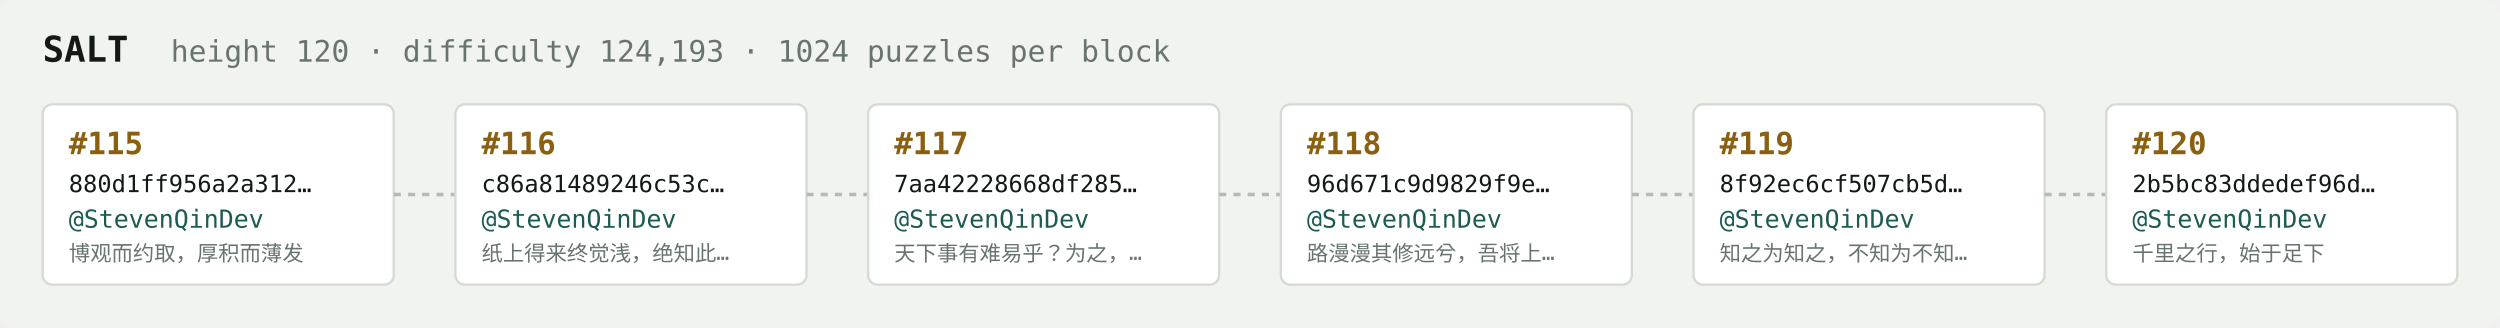
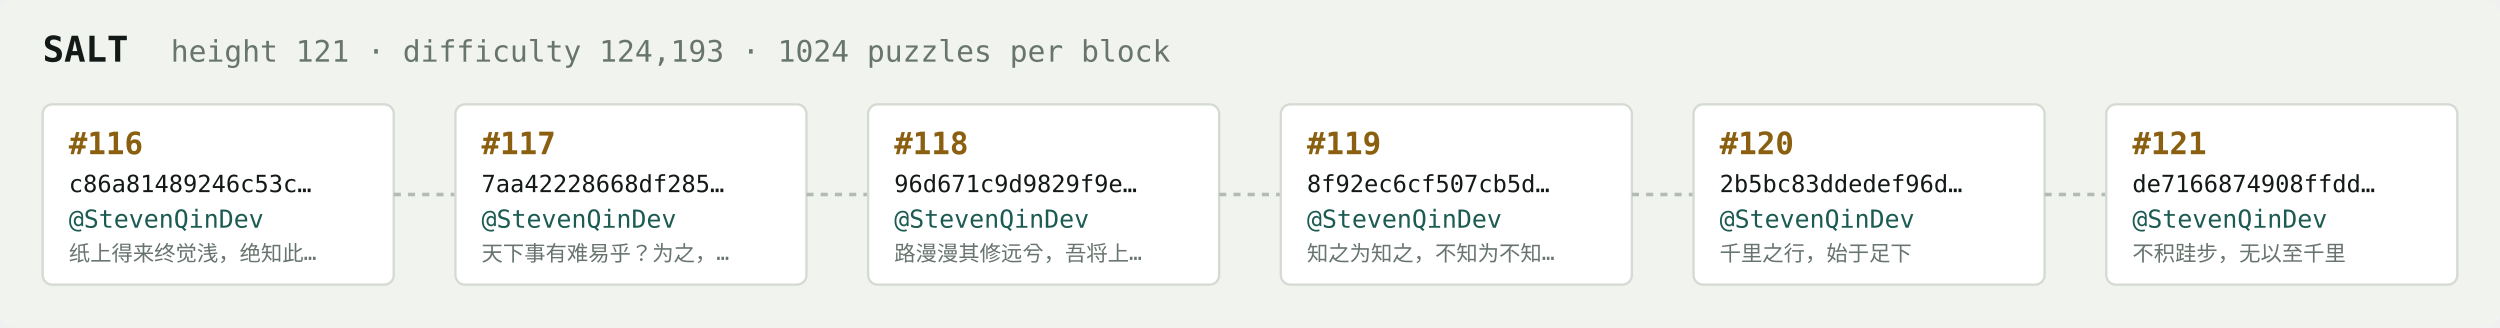
<svg xmlns="http://www.w3.org/2000/svg" width="1054" height="138" viewBox="0 0 1054 138" font-family="ui-monospace,SFMono-Regular,Menlo,monospace">
  <rect fill="#f1f3ef" width="1054" height="138" rx="6" />
  <text x="18" y="26" fill="#121916" font-size="15" font-weight="700">SALT</text>
-   <text x="72" y="26" fill="#68746e" font-size="12.5">height 120 · difficulty 124,193 · 1024 puzzles per block</text>
+   <text x="72" y="26" fill="#68746e" font-size="12.5">height 121 · difficulty 124,193 · 1024 puzzles per block</text>
  <rect x="18" y="44" width="148" height="76" rx="4" fill="#ffffff" stroke="#d5dbd2" stroke-width="1" />
-   <text x="29" y="65" fill="#8a5f10" font-size="13" font-weight="700">#115</text>
-   <text x="29" y="81" fill="#121916" font-size="10">880d1ff956a2a312…</text>
+   <text x="29" y="65" fill="#8a5f10" font-size="13" font-weight="700">#116</text>
+   <text x="29" y="81" fill="#121916" font-size="10">c86a81489246c53c…</text>
  <text x="29" y="96" fill="#1c5b52" font-size="10.5">@StevenQinDev</text>
-   <text x="29" y="110" fill="#68746e" font-size="9">博观而约取，厚积而薄发</text>
+   <text x="29" y="110" fill="#68746e" font-size="9">纸上得来终觉浅，绝知此…</text>
  <line x1="166" y1="82.0" x2="192" y2="82.0" stroke="#b3bcb4" stroke-width="1.5" stroke-dasharray="3 3" />
  <rect x="192" y="44" width="148" height="76" rx="4" fill="#ffffff" stroke="#d5dbd2" stroke-width="1" />
-   <text x="203" y="65" fill="#8a5f10" font-size="13" font-weight="700">#116</text>
-   <text x="203" y="81" fill="#121916" font-size="10">c86a81489246c53c…</text>
+   <text x="203" y="65" fill="#8a5f10" font-size="13" font-weight="700">#117</text>
+   <text x="203" y="81" fill="#121916" font-size="10">7aa42228668df285…</text>
  <text x="203" y="96" fill="#1c5b52" font-size="10.5">@StevenQinDev</text>
-   <text x="203" y="110" fill="#68746e" font-size="9">纸上得来终觉浅，绝知此…</text>
+   <text x="203" y="110" fill="#68746e" font-size="9">天下事有难易乎？为之，…</text>
  <line x1="340" y1="82.0" x2="366" y2="82.0" stroke="#b3bcb4" stroke-width="1.5" stroke-dasharray="3 3" />
  <rect x="366" y="44" width="148" height="76" rx="4" fill="#ffffff" stroke="#d5dbd2" stroke-width="1" />
-   <text x="377" y="65" fill="#8a5f10" font-size="13" font-weight="700">#117</text>
-   <text x="377" y="81" fill="#121916" font-size="10">7aa42228668df285…</text>
+   <text x="377" y="65" fill="#8a5f10" font-size="13" font-weight="700">#118</text>
+   <text x="377" y="81" fill="#121916" font-size="10">96d671c9d9829f9e…</text>
  <text x="377" y="96" fill="#1c5b52" font-size="10.5">@StevenQinDev</text>
-   <text x="377" y="110" fill="#68746e" font-size="9">天下事有难易乎？为之，…</text>
+   <text x="377" y="110" fill="#68746e" font-size="9">路漫漫其修远兮，吾将上…</text>
  <line x1="514" y1="82.0" x2="540" y2="82.0" stroke="#b3bcb4" stroke-width="1.5" stroke-dasharray="3 3" />
  <rect x="540" y="44" width="148" height="76" rx="4" fill="#ffffff" stroke="#d5dbd2" stroke-width="1" />
-   <text x="551" y="65" fill="#8a5f10" font-size="13" font-weight="700">#118</text>
-   <text x="551" y="81" fill="#121916" font-size="10">96d671c9d9829f9e…</text>
+   <text x="551" y="65" fill="#8a5f10" font-size="13" font-weight="700">#119</text>
+   <text x="551" y="81" fill="#121916" font-size="10">8f92ec6cf507cb5d…</text>
  <text x="551" y="96" fill="#1c5b52" font-size="10.5">@StevenQinDev</text>
-   <text x="551" y="110" fill="#68746e" font-size="9">路漫漫其修远兮，吾将上…</text>
+   <text x="551" y="110" fill="#68746e" font-size="9">知之为知之，不知为不知…</text>
  <line x1="688" y1="82.0" x2="714" y2="82.0" stroke="#b3bcb4" stroke-width="1.5" stroke-dasharray="3 3" />
  <rect x="714" y="44" width="148" height="76" rx="4" fill="#ffffff" stroke="#d5dbd2" stroke-width="1" />
-   <text x="725" y="65" fill="#8a5f10" font-size="13" font-weight="700">#119</text>
-   <text x="725" y="81" fill="#121916" font-size="10">8f92ec6cf507cb5d…</text>
+   <text x="725" y="65" fill="#8a5f10" font-size="13" font-weight="700">#120</text>
+   <text x="725" y="81" fill="#121916" font-size="10">2b5bc83ddedef96d…</text>
  <text x="725" y="96" fill="#1c5b52" font-size="10.5">@StevenQinDev</text>
-   <text x="725" y="110" fill="#68746e" font-size="9">知之为知之，不知为不知…</text>
+   <text x="725" y="110" fill="#68746e" font-size="9">千里之行，始于足下</text>
  <line x1="862" y1="82.0" x2="888" y2="82.0" stroke="#b3bcb4" stroke-width="1.5" stroke-dasharray="3 3" />
  <rect x="888" y="44" width="148" height="76" rx="4" fill="#ffffff" stroke="#d5dbd2" stroke-width="1" />
-   <text x="899" y="65" fill="#8a5f10" font-size="13" font-weight="700">#120</text>
-   <text x="899" y="81" fill="#121916" font-size="10">2b5bc83ddedef96d…</text>
+   <text x="899" y="65" fill="#8a5f10" font-size="13" font-weight="700">#121</text>
+   <text x="899" y="81" fill="#121916" font-size="10">de7166874908ffdd…</text>
  <text x="899" y="96" fill="#1c5b52" font-size="10.5">@StevenQinDev</text>
-   <text x="899" y="110" fill="#68746e" font-size="9">千里之行，始于足下</text>
+   <text x="899" y="110" fill="#68746e" font-size="9">不积跬步，无以至千里</text>
</svg>
